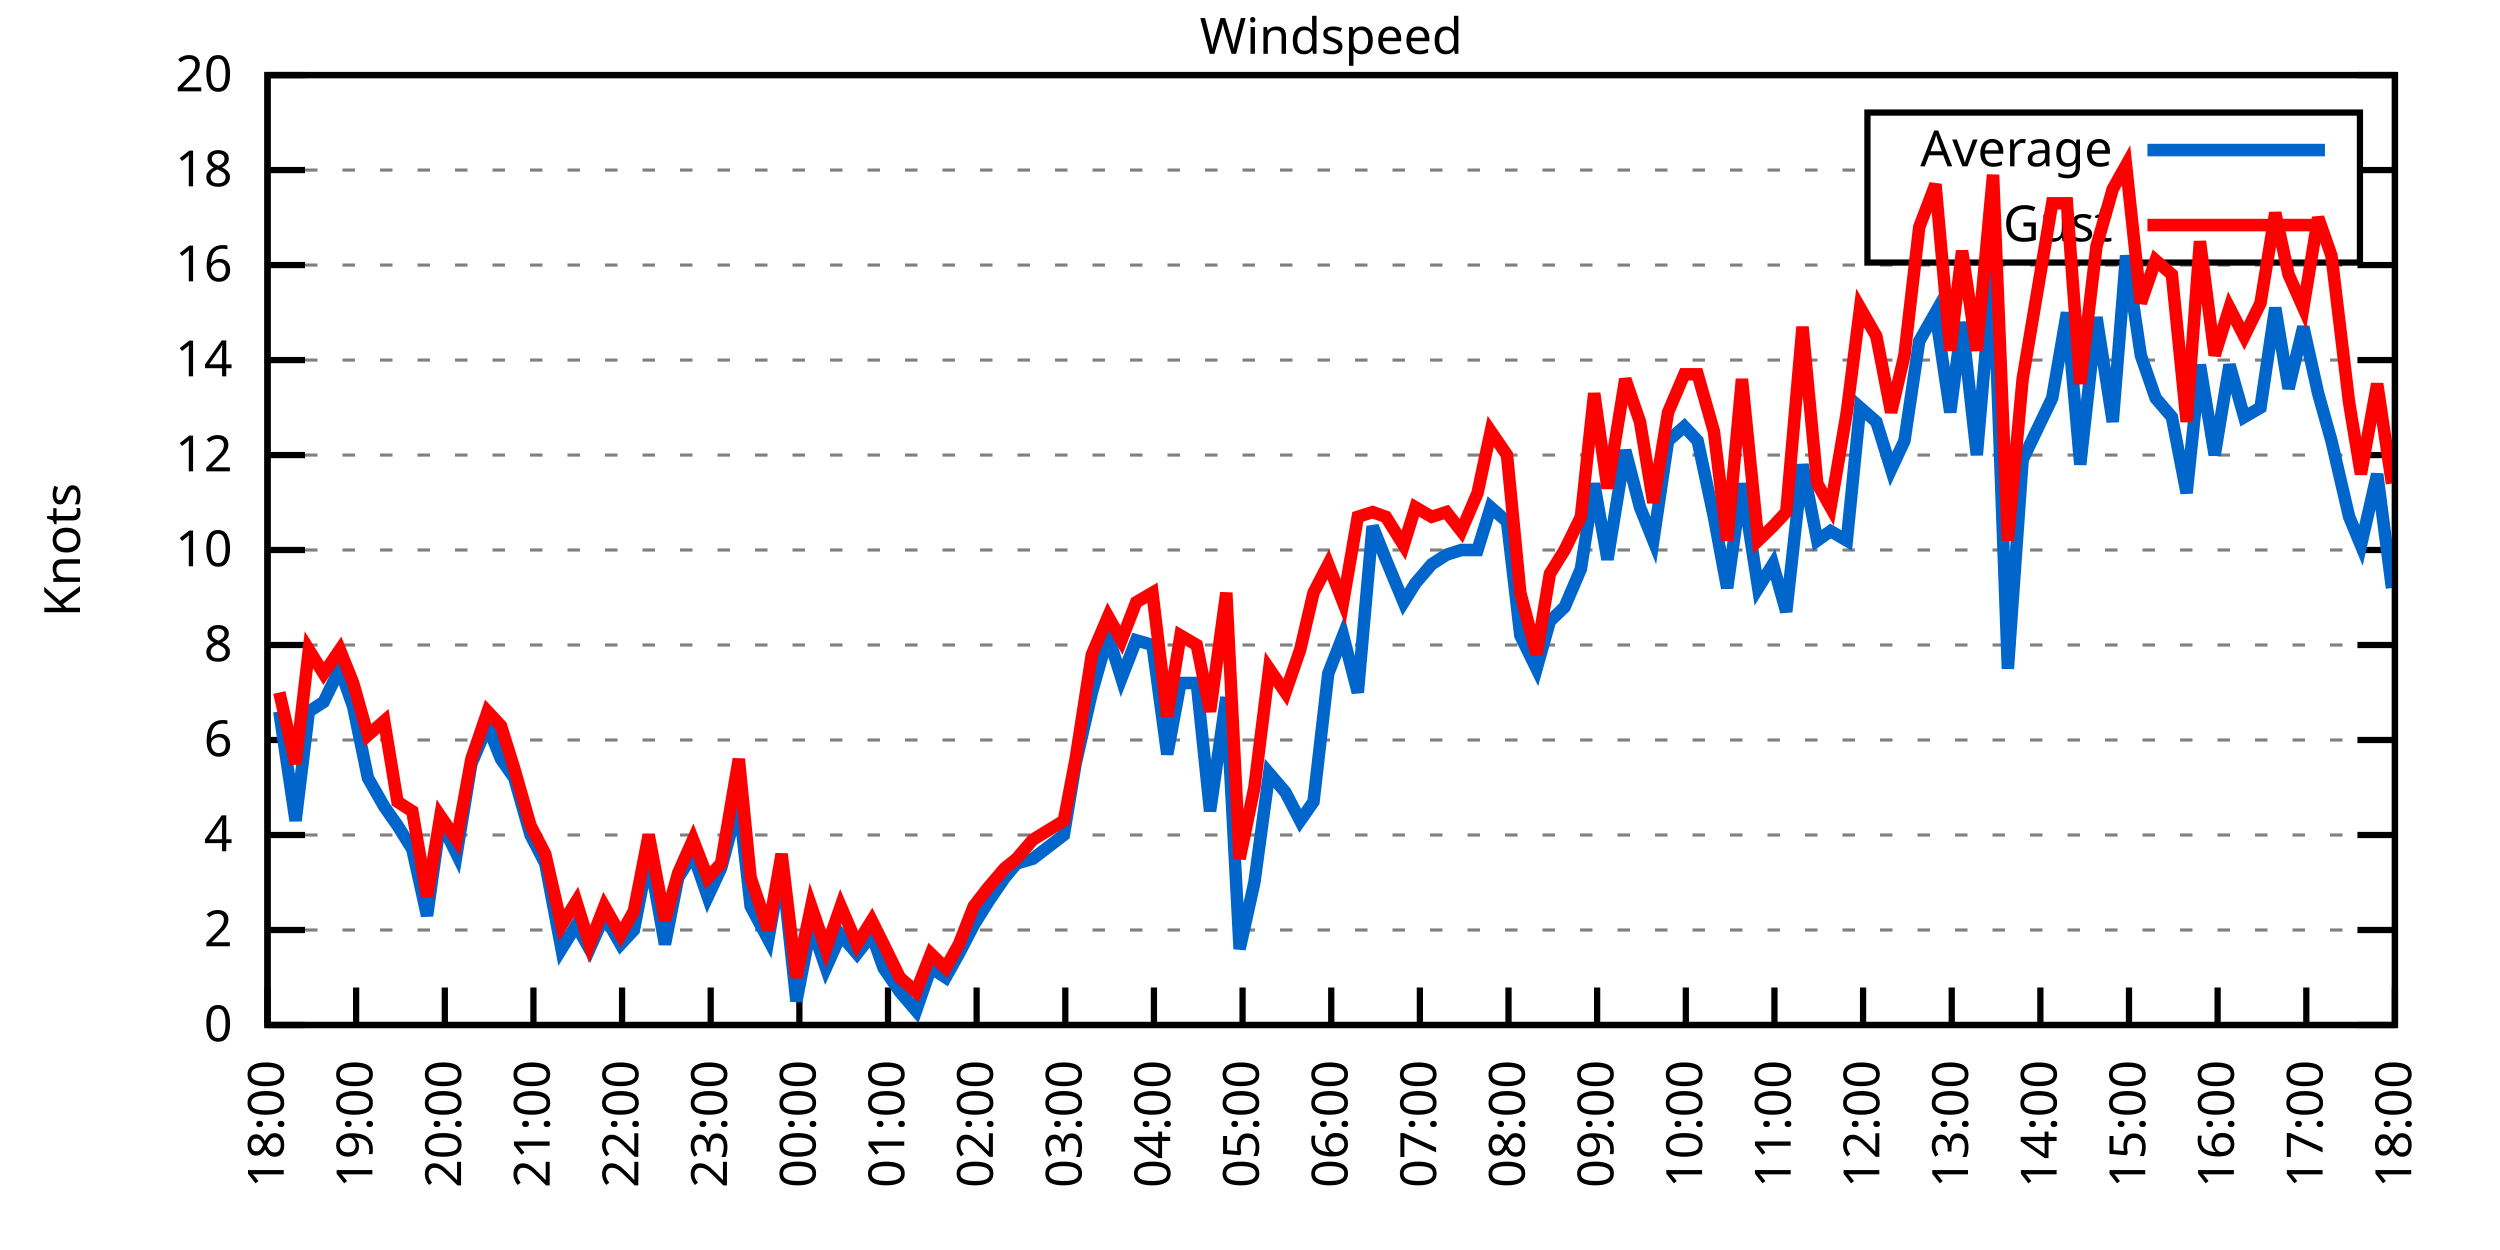
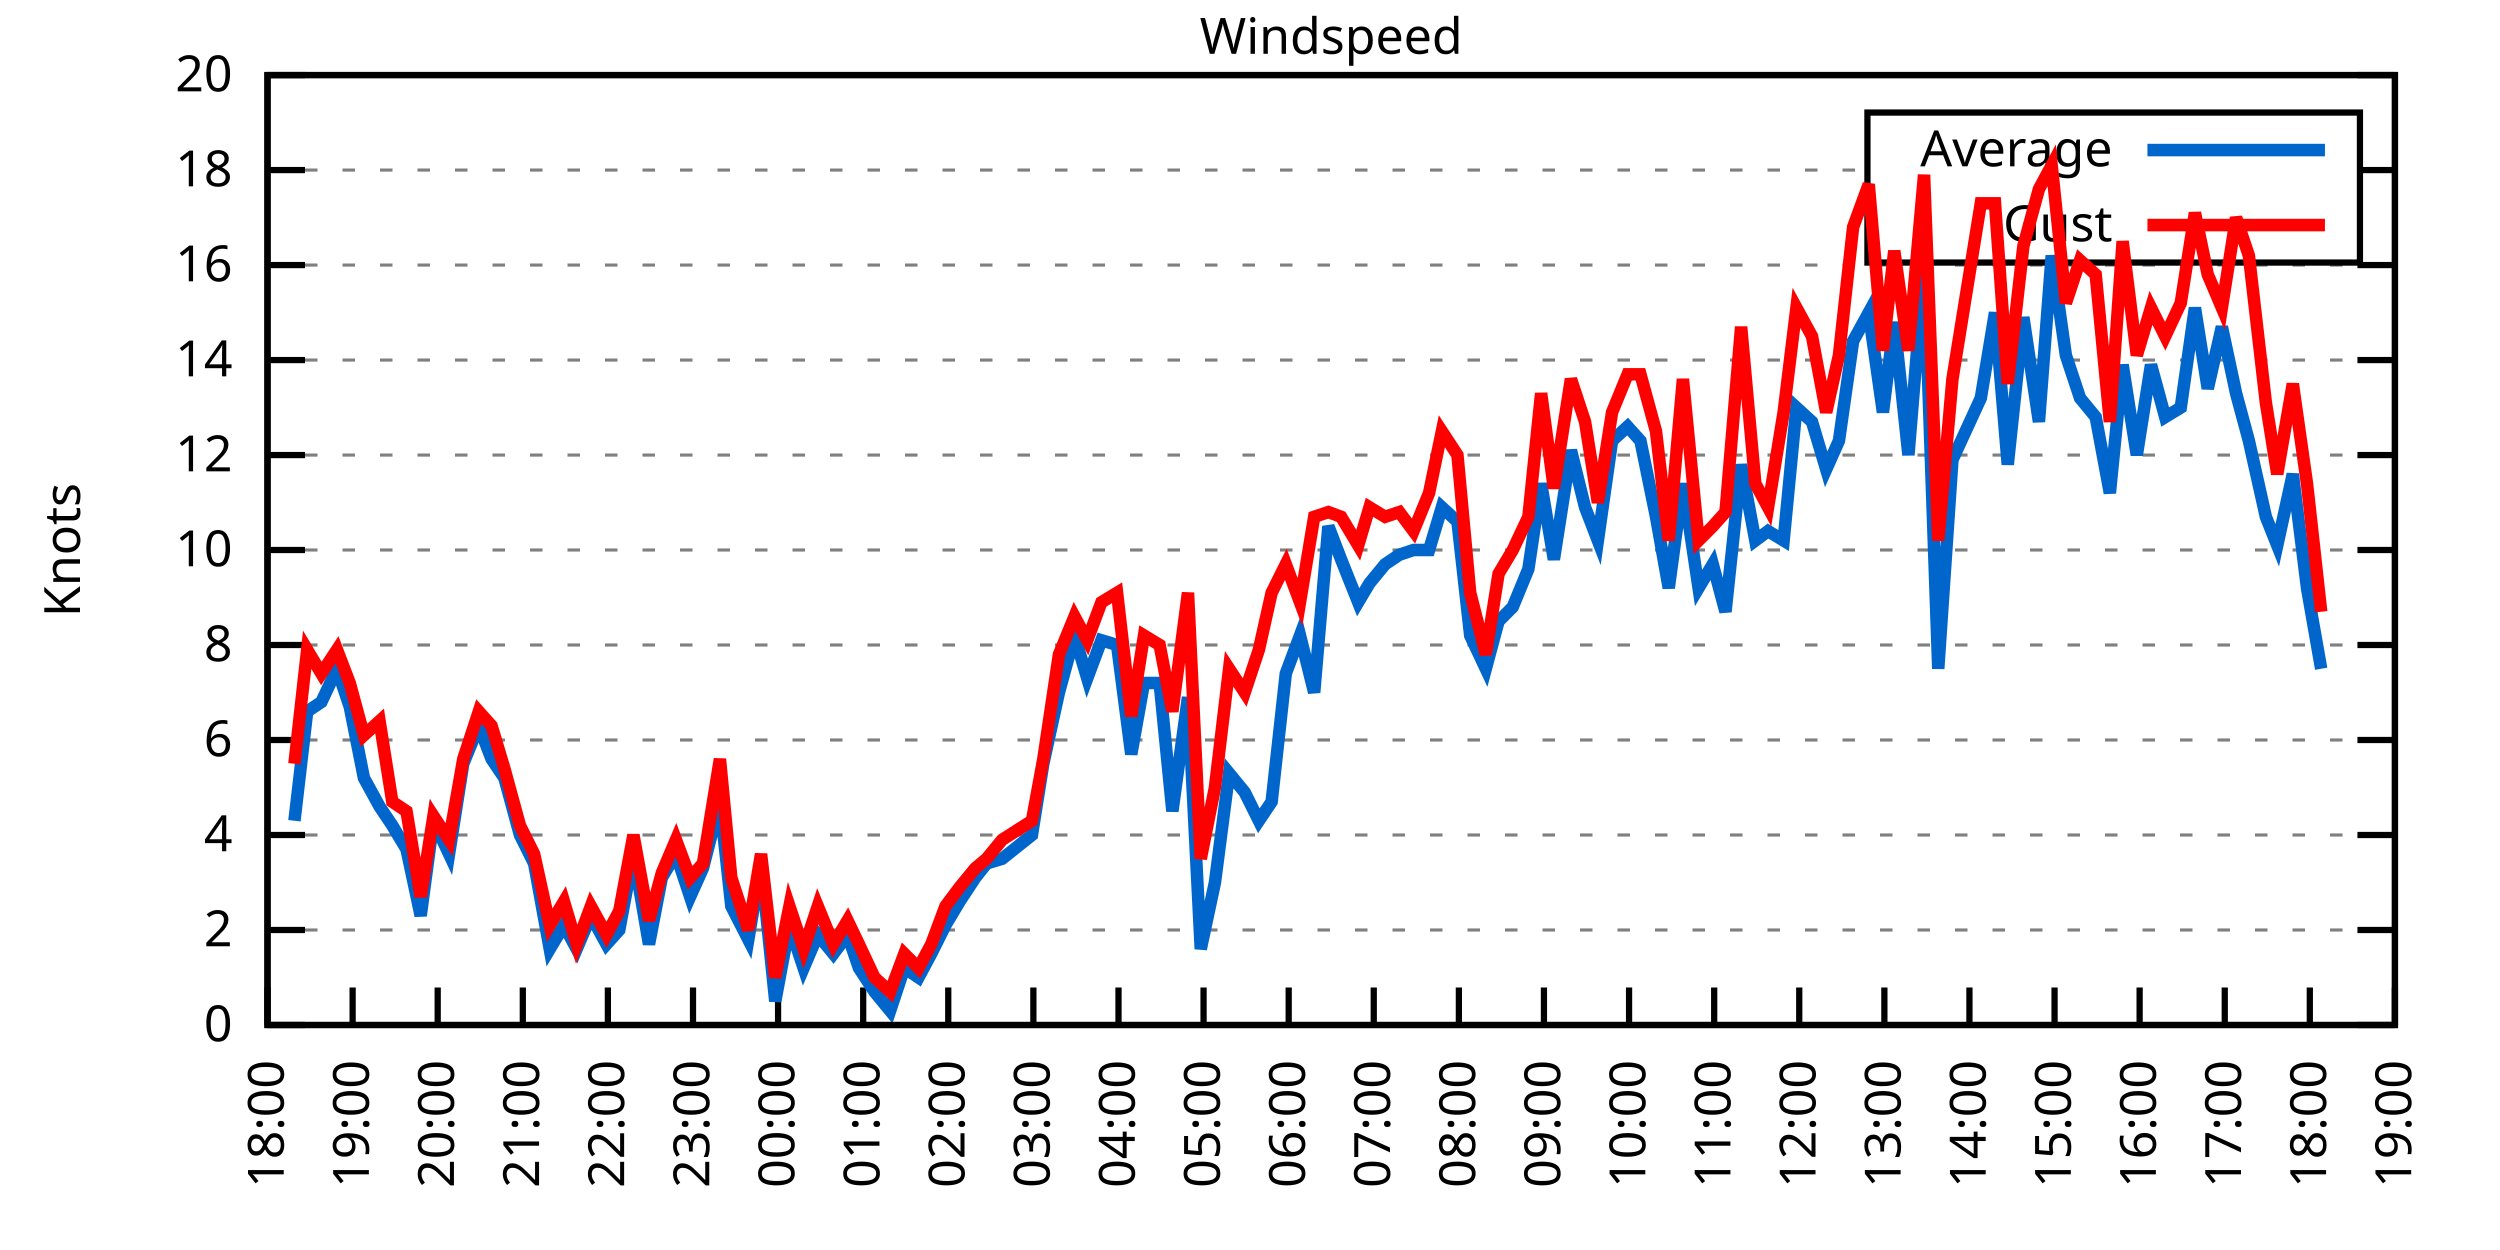
<svg xmlns="http://www.w3.org/2000/svg" xmlns:xlink="http://www.w3.org/1999/xlink" width="400" height="200" viewBox="0 0 400 200">
  <g id="gnuplot_canvas">
    <rect x="0" y="0" width="400" height="200" fill="none" />
    <defs>
      <circle id="gpDot" r="0.5" stroke-width="0.5" stroke="currentColor" />
      <path id="gpPt0" stroke-width="0.333" stroke="currentColor" d="M-1,0 h2 M0,-1 v2" />
      <path id="gpPt1" stroke-width="0.333" stroke="currentColor" d="M-1,-1 L1,1 M1,-1 L-1,1" />
      <path id="gpPt2" stroke-width="0.333" stroke="currentColor" d="M-1,0 L1,0 M0,-1 L0,1 M-1,-1 L1,1 M-1,1 L1,-1" />
      <rect id="gpPt3" stroke-width="0.333" stroke="currentColor" x="-1" y="-1" width="2" height="2" />
      <rect id="gpPt4" stroke-width="0.333" stroke="currentColor" fill="currentColor" x="-1" y="-1" width="2" height="2" />
      <circle id="gpPt5" stroke-width="0.333" stroke="currentColor" cx="0" cy="0" r="1" />
      <use xlink:href="#gpPt5" id="gpPt6" fill="currentColor" stroke="none" />
      <path id="gpPt7" stroke-width="0.333" stroke="currentColor" d="M0,-1.33 L-1.33,0.67 L1.33,0.67 z" />
      <use xlink:href="#gpPt7" id="gpPt8" fill="currentColor" stroke="none" />
      <use xlink:href="#gpPt7" id="gpPt9" stroke="currentColor" transform="rotate(180)" />
      <use xlink:href="#gpPt9" id="gpPt10" fill="currentColor" stroke="none" />
      <use xlink:href="#gpPt3" id="gpPt11" stroke="currentColor" transform="rotate(45)" />
      <use xlink:href="#gpPt11" id="gpPt12" fill="currentColor" stroke="none" />
      <path id="gpPt13" stroke-width="0.333" stroke="currentColor" d="M0,1.330 L1.265,0.411 L0.782,-1.067 L-0.782,-1.076 L-1.265,0.411 z" />
      <use xlink:href="#gpPt13" id="gpPt14" fill="currentColor" stroke="none" />
      <filter id="textbox" filterUnits="objectBoundingBox" x="0" y="0" height="1" width="1">
        <feFlood flood-color="white" flood-opacity="1" result="bgnd" />
        <feComposite in="SourceGraphic" in2="bgnd" operator="atop" />
      </filter>
      <filter id="greybox" filterUnits="objectBoundingBox" x="0" y="0" height="1" width="1">
        <feFlood flood-color="lightgrey" flood-opacity="1" result="grey" />
        <feComposite in="SourceGraphic" in2="grey" operator="atop" />
      </filter>
    </defs>
    <g fill="none" color="white" stroke="currentColor" stroke-width="1.00" stroke-linecap="butt" stroke-linejoin="miter">
</g>
    <g fill="none" color="black" stroke="currentColor" stroke-width="1.00" stroke-linecap="butt" stroke-linejoin="miter">
      <g stroke="none" shape-rendering="crispEdges">
        <polygon fill="rgb(255, 255, 255)" points="42.80,164.00 383.18,164.00 383.18,12.02 42.80,12.02 " />
      </g>
    </g>
    <g fill="none" color="black" stroke="currentColor" stroke-width="1.00" stroke-linecap="butt" stroke-linejoin="miter">
</g>
    <g fill="none" color="black" stroke="black" stroke-width="0.50" stroke-linecap="butt" stroke-linejoin="miter">
</g>
    <g fill="none" color="gray" stroke="currentColor" stroke-width="0.50" stroke-linecap="butt" stroke-linejoin="miter">
      <path stroke="gray" stroke-dasharray="2,4" class="gridline" d="M42.80,164.00 L383.19,164.00  " />
    </g>
    <g fill="none" color="gray" stroke="gray" stroke-width="1.00" stroke-linecap="butt" stroke-linejoin="miter">
</g>
    <g fill="none" color="black" stroke="currentColor" stroke-width="1.00" stroke-linecap="butt" stroke-linejoin="miter">
      <path stroke="black" d="M42.80,164.00 L48.80,164.00 M383.19,164.00 L377.19,164.00  " />
      <g transform="translate(37.20,166.60)" stroke="none" fill="black" font-family="Sans" font-size="8.00" text-anchor="end">
        <text>
          <tspan font-family="Sans"> 0</tspan>
        </text>
      </g>
    </g>
    <g fill="none" color="black" stroke="currentColor" stroke-width="1.00" stroke-linecap="butt" stroke-linejoin="miter">
</g>
    <g fill="none" color="black" stroke="black" stroke-width="0.50" stroke-linecap="butt" stroke-linejoin="miter">
</g>
    <g fill="none" color="gray" stroke="currentColor" stroke-width="0.50" stroke-linecap="butt" stroke-linejoin="miter">
      <path stroke="gray" stroke-dasharray="2,4" class="gridline" d="M42.80,148.80 L383.19,148.80  " />
    </g>
    <g fill="none" color="gray" stroke="gray" stroke-width="1.00" stroke-linecap="butt" stroke-linejoin="miter">
</g>
    <g fill="none" color="black" stroke="currentColor" stroke-width="1.00" stroke-linecap="butt" stroke-linejoin="miter">
      <path stroke="black" d="M42.80,148.80 L48.80,148.80 M383.19,148.80 L377.19,148.80  " />
      <g transform="translate(37.20,151.40)" stroke="none" fill="black" font-family="Sans" font-size="8.00" text-anchor="end">
        <text>
          <tspan font-family="Sans"> 2</tspan>
        </text>
      </g>
    </g>
    <g fill="none" color="black" stroke="currentColor" stroke-width="1.00" stroke-linecap="butt" stroke-linejoin="miter">
</g>
    <g fill="none" color="black" stroke="black" stroke-width="0.50" stroke-linecap="butt" stroke-linejoin="miter">
</g>
    <g fill="none" color="gray" stroke="currentColor" stroke-width="0.50" stroke-linecap="butt" stroke-linejoin="miter">
      <path stroke="gray" stroke-dasharray="2,4" class="gridline" d="M42.80,133.60 L383.19,133.60  " />
    </g>
    <g fill="none" color="gray" stroke="gray" stroke-width="1.00" stroke-linecap="butt" stroke-linejoin="miter">
</g>
    <g fill="none" color="black" stroke="currentColor" stroke-width="1.00" stroke-linecap="butt" stroke-linejoin="miter">
      <path stroke="black" d="M42.80,133.60 L48.80,133.60 M383.19,133.60 L377.19,133.60  " />
      <g transform="translate(37.20,136.20)" stroke="none" fill="black" font-family="Sans" font-size="8.00" text-anchor="end">
        <text>
          <tspan font-family="Sans"> 4</tspan>
        </text>
      </g>
    </g>
    <g fill="none" color="black" stroke="currentColor" stroke-width="1.00" stroke-linecap="butt" stroke-linejoin="miter">
</g>
    <g fill="none" color="black" stroke="black" stroke-width="0.50" stroke-linecap="butt" stroke-linejoin="miter">
</g>
    <g fill="none" color="gray" stroke="currentColor" stroke-width="0.50" stroke-linecap="butt" stroke-linejoin="miter">
      <path stroke="gray" stroke-dasharray="2,4" class="gridline" d="M42.80,118.40 L383.19,118.40  " />
    </g>
    <g fill="none" color="gray" stroke="gray" stroke-width="1.00" stroke-linecap="butt" stroke-linejoin="miter">
</g>
    <g fill="none" color="black" stroke="currentColor" stroke-width="1.00" stroke-linecap="butt" stroke-linejoin="miter">
      <path stroke="black" d="M42.80,118.40 L48.80,118.40 M383.19,118.40 L377.19,118.40  " />
      <g transform="translate(37.20,121.00)" stroke="none" fill="black" font-family="Sans" font-size="8.00" text-anchor="end">
        <text>
          <tspan font-family="Sans"> 6</tspan>
        </text>
      </g>
    </g>
    <g fill="none" color="black" stroke="currentColor" stroke-width="1.00" stroke-linecap="butt" stroke-linejoin="miter">
</g>
    <g fill="none" color="black" stroke="black" stroke-width="0.50" stroke-linecap="butt" stroke-linejoin="miter">
</g>
    <g fill="none" color="gray" stroke="currentColor" stroke-width="0.50" stroke-linecap="butt" stroke-linejoin="miter">
      <path stroke="gray" stroke-dasharray="2,4" class="gridline" d="M42.80,103.20 L383.19,103.20  " />
    </g>
    <g fill="none" color="gray" stroke="gray" stroke-width="1.00" stroke-linecap="butt" stroke-linejoin="miter">
</g>
    <g fill="none" color="black" stroke="currentColor" stroke-width="1.00" stroke-linecap="butt" stroke-linejoin="miter">
      <path stroke="black" d="M42.80,103.20 L48.80,103.20 M383.19,103.20 L377.19,103.20  " />
      <g transform="translate(37.20,105.80)" stroke="none" fill="black" font-family="Sans" font-size="8.00" text-anchor="end">
        <text>
          <tspan font-family="Sans"> 8</tspan>
        </text>
      </g>
    </g>
    <g fill="none" color="black" stroke="currentColor" stroke-width="1.00" stroke-linecap="butt" stroke-linejoin="miter">
</g>
    <g fill="none" color="black" stroke="black" stroke-width="0.50" stroke-linecap="butt" stroke-linejoin="miter">
</g>
    <g fill="none" color="gray" stroke="currentColor" stroke-width="0.50" stroke-linecap="butt" stroke-linejoin="miter">
      <path stroke="gray" stroke-dasharray="2,4" class="gridline" d="M42.80,88.00 L383.19,88.00  " />
    </g>
    <g fill="none" color="gray" stroke="gray" stroke-width="1.00" stroke-linecap="butt" stroke-linejoin="miter">
</g>
    <g fill="none" color="black" stroke="currentColor" stroke-width="1.00" stroke-linecap="butt" stroke-linejoin="miter">
      <path stroke="black" d="M42.80,88.00 L48.80,88.00 M383.19,88.00 L377.19,88.00  " />
      <g transform="translate(37.20,90.60)" stroke="none" fill="black" font-family="Sans" font-size="8.00" text-anchor="end">
        <text>
          <tspan font-family="Sans"> 10</tspan>
        </text>
      </g>
    </g>
    <g fill="none" color="black" stroke="currentColor" stroke-width="1.00" stroke-linecap="butt" stroke-linejoin="miter">
</g>
    <g fill="none" color="black" stroke="black" stroke-width="0.50" stroke-linecap="butt" stroke-linejoin="miter">
</g>
    <g fill="none" color="gray" stroke="currentColor" stroke-width="0.50" stroke-linecap="butt" stroke-linejoin="miter">
      <path stroke="gray" stroke-dasharray="2,4" class="gridline" d="M42.80,72.81 L383.19,72.81  " />
    </g>
    <g fill="none" color="gray" stroke="gray" stroke-width="1.00" stroke-linecap="butt" stroke-linejoin="miter">
</g>
    <g fill="none" color="black" stroke="currentColor" stroke-width="1.00" stroke-linecap="butt" stroke-linejoin="miter">
      <path stroke="black" d="M42.80,72.81 L48.80,72.81 M383.19,72.81 L377.19,72.81  " />
      <g transform="translate(37.20,75.41)" stroke="none" fill="black" font-family="Sans" font-size="8.00" text-anchor="end">
        <text>
          <tspan font-family="Sans"> 12</tspan>
        </text>
      </g>
    </g>
    <g fill="none" color="black" stroke="currentColor" stroke-width="1.00" stroke-linecap="butt" stroke-linejoin="miter">
</g>
    <g fill="none" color="black" stroke="black" stroke-width="0.50" stroke-linecap="butt" stroke-linejoin="miter">
</g>
    <g fill="none" color="gray" stroke="currentColor" stroke-width="0.50" stroke-linecap="butt" stroke-linejoin="miter">
      <path stroke="gray" stroke-dasharray="2,4" class="gridline" d="M42.80,57.61 L383.19,57.61  " />
    </g>
    <g fill="none" color="gray" stroke="gray" stroke-width="1.00" stroke-linecap="butt" stroke-linejoin="miter">
</g>
    <g fill="none" color="black" stroke="currentColor" stroke-width="1.00" stroke-linecap="butt" stroke-linejoin="miter">
      <path stroke="black" d="M42.80,57.61 L48.80,57.61 M383.19,57.61 L377.19,57.61  " />
      <g transform="translate(37.20,60.21)" stroke="none" fill="black" font-family="Sans" font-size="8.00" text-anchor="end">
        <text>
          <tspan font-family="Sans"> 14</tspan>
        </text>
      </g>
    </g>
    <g fill="none" color="black" stroke="currentColor" stroke-width="1.00" stroke-linecap="butt" stroke-linejoin="miter">
</g>
    <g fill="none" color="black" stroke="black" stroke-width="0.50" stroke-linecap="butt" stroke-linejoin="miter">
</g>
    <g fill="none" color="gray" stroke="currentColor" stroke-width="0.50" stroke-linecap="butt" stroke-linejoin="miter">
      <path stroke="gray" stroke-dasharray="2,4" class="gridline" d="M42.80,42.41 L383.19,42.41  " />
    </g>
    <g fill="none" color="gray" stroke="gray" stroke-width="1.00" stroke-linecap="butt" stroke-linejoin="miter">
</g>
    <g fill="none" color="black" stroke="currentColor" stroke-width="1.00" stroke-linecap="butt" stroke-linejoin="miter">
      <path stroke="black" d="M42.80,42.41 L48.80,42.41 M383.19,42.41 L377.19,42.41  " />
      <g transform="translate(37.20,45.01)" stroke="none" fill="black" font-family="Sans" font-size="8.00" text-anchor="end">
        <text>
          <tspan font-family="Sans"> 16</tspan>
        </text>
      </g>
    </g>
    <g fill="none" color="black" stroke="currentColor" stroke-width="1.00" stroke-linecap="butt" stroke-linejoin="miter">
</g>
    <g fill="none" color="black" stroke="black" stroke-width="0.50" stroke-linecap="butt" stroke-linejoin="miter">
</g>
    <g fill="none" color="gray" stroke="currentColor" stroke-width="0.50" stroke-linecap="butt" stroke-linejoin="miter">
      <path stroke="gray" stroke-dasharray="2,4" class="gridline" d="M42.80,27.21 L298.79,27.21 M377.59,27.21 L383.19,27.21  " />
    </g>
    <g fill="none" color="gray" stroke="gray" stroke-width="1.00" stroke-linecap="butt" stroke-linejoin="miter">
</g>
    <g fill="none" color="black" stroke="currentColor" stroke-width="1.00" stroke-linecap="butt" stroke-linejoin="miter">
      <path stroke="black" d="M42.80,27.21 L48.80,27.21 M383.19,27.21 L377.19,27.21  " />
      <g transform="translate(37.20,29.81)" stroke="none" fill="black" font-family="Sans" font-size="8.00" text-anchor="end">
        <text>
          <tspan font-family="Sans"> 18</tspan>
        </text>
      </g>
    </g>
    <g fill="none" color="black" stroke="currentColor" stroke-width="1.00" stroke-linecap="butt" stroke-linejoin="miter">
</g>
    <g fill="none" color="black" stroke="black" stroke-width="0.50" stroke-linecap="butt" stroke-linejoin="miter">
</g>
    <g fill="none" color="gray" stroke="currentColor" stroke-width="0.50" stroke-linecap="butt" stroke-linejoin="miter">
      <path stroke="gray" stroke-dasharray="2,4" class="gridline" d="M42.80,12.01 L383.19,12.01  " />
    </g>
    <g fill="none" color="gray" stroke="gray" stroke-width="1.00" stroke-linecap="butt" stroke-linejoin="miter">
</g>
    <g fill="none" color="black" stroke="currentColor" stroke-width="1.00" stroke-linecap="butt" stroke-linejoin="miter">
      <path stroke="black" d="M42.80,12.01 L48.80,12.01 M383.19,12.01 L377.19,12.01  " />
      <g transform="translate(37.20,14.61)" stroke="none" fill="black" font-family="Sans" font-size="8.00" text-anchor="end">
        <text>
          <tspan font-family="Sans"> 20</tspan>
        </text>
      </g>
    </g>
    <g fill="none" color="black" stroke="currentColor" stroke-width="1.00" stroke-linecap="butt" stroke-linejoin="miter">
      <path stroke="black" d="M42.80,164.00 L42.80,158.00  " />
      <g transform="translate(45.40,169.60) rotate(270.00)" stroke="none" fill="black" font-family="Sans" font-size="8.00" text-anchor="end">
        <text>
          <tspan font-family="Sans">18:00</tspan>
        </text>
      </g>
    </g>
    <g fill="none" color="black" stroke="currentColor" stroke-width="1.00" stroke-linecap="butt" stroke-linejoin="miter">
-       <path stroke="black" d="M56.98,164.00 L56.98,158.00  " />
-       <g transform="translate(59.58,169.60) rotate(270.00)" stroke="none" fill="black" font-family="Sans" font-size="8.00" text-anchor="end">
+       <path stroke="black" d="M56.42,164.00 L56.42,158.00  " />
+       <g transform="translate(59.02,169.60) rotate(270.00)" stroke="none" fill="black" font-family="Sans" font-size="8.00" text-anchor="end">
        <text>
          <tspan font-family="Sans">19:00</tspan>
        </text>
      </g>
    </g>
    <g fill="none" color="black" stroke="currentColor" stroke-width="1.00" stroke-linecap="butt" stroke-linejoin="miter">
-       <path stroke="black" d="M71.17,164.00 L71.17,158.00  " />
-       <g transform="translate(73.77,169.60) rotate(270.00)" stroke="none" fill="black" font-family="Sans" font-size="8.00" text-anchor="end">
+       <path stroke="black" d="M70.03,164.00 L70.03,158.00  " />
+       <g transform="translate(72.63,169.60) rotate(270.00)" stroke="none" fill="black" font-family="Sans" font-size="8.00" text-anchor="end">
        <text>
          <tspan font-family="Sans">20:00</tspan>
        </text>
      </g>
    </g>
    <g fill="none" color="black" stroke="currentColor" stroke-width="1.00" stroke-linecap="butt" stroke-linejoin="miter">
-       <path stroke="black" d="M85.35,164.00 L85.35,158.00  " />
-       <g transform="translate(87.95,169.60) rotate(270.00)" stroke="none" fill="black" font-family="Sans" font-size="8.00" text-anchor="end">
+       <path stroke="black" d="M83.65,164.00 L83.65,158.00  " />
+       <g transform="translate(86.25,169.60) rotate(270.00)" stroke="none" fill="black" font-family="Sans" font-size="8.00" text-anchor="end">
        <text>
          <tspan font-family="Sans">21:00</tspan>
        </text>
      </g>
    </g>
    <g fill="none" color="black" stroke="currentColor" stroke-width="1.00" stroke-linecap="butt" stroke-linejoin="miter">
-       <path stroke="black" d="M99.53,164.00 L99.53,158.00  " />
-       <g transform="translate(102.13,169.60) rotate(270.00)" stroke="none" fill="black" font-family="Sans" font-size="8.00" text-anchor="end">
+       <path stroke="black" d="M97.26,164.00 L97.26,158.00  " />
+       <g transform="translate(99.86,169.60) rotate(270.00)" stroke="none" fill="black" font-family="Sans" font-size="8.00" text-anchor="end">
        <text>
          <tspan font-family="Sans">22:00</tspan>
        </text>
      </g>
    </g>
    <g fill="none" color="black" stroke="currentColor" stroke-width="1.00" stroke-linecap="butt" stroke-linejoin="miter">
-       <path stroke="black" d="M113.71,164.00 L113.71,158.00  " />
-       <g transform="translate(116.31,169.60) rotate(270.00)" stroke="none" fill="black" font-family="Sans" font-size="8.00" text-anchor="end">
+       <path stroke="black" d="M110.88,164.00 L110.88,158.00  " />
+       <g transform="translate(113.48,169.60) rotate(270.00)" stroke="none" fill="black" font-family="Sans" font-size="8.00" text-anchor="end">
        <text>
          <tspan font-family="Sans">23:00</tspan>
        </text>
      </g>
    </g>
    <g fill="none" color="black" stroke="currentColor" stroke-width="1.00" stroke-linecap="butt" stroke-linejoin="miter">
-       <path stroke="black" d="M127.90,164.00 L127.90,158.00  " />
-       <g transform="translate(130.50,169.60) rotate(270.00)" stroke="none" fill="black" font-family="Sans" font-size="8.00" text-anchor="end">
+       <path stroke="black" d="M124.49,164.00 L124.49,158.00  " />
+       <g transform="translate(127.09,169.60) rotate(270.00)" stroke="none" fill="black" font-family="Sans" font-size="8.00" text-anchor="end">
        <text>
          <tspan font-family="Sans">00:00</tspan>
        </text>
      </g>
    </g>
    <g fill="none" color="black" stroke="currentColor" stroke-width="1.00" stroke-linecap="butt" stroke-linejoin="miter">
-       <path stroke="black" d="M142.08,164.00 L142.08,158.00  " />
-       <g transform="translate(144.68,169.60) rotate(270.00)" stroke="none" fill="black" font-family="Sans" font-size="8.00" text-anchor="end">
+       <path stroke="black" d="M138.11,164.00 L138.11,158.00  " />
+       <g transform="translate(140.71,169.60) rotate(270.00)" stroke="none" fill="black" font-family="Sans" font-size="8.00" text-anchor="end">
        <text>
          <tspan font-family="Sans">01:00</tspan>
        </text>
      </g>
    </g>
    <g fill="none" color="black" stroke="currentColor" stroke-width="1.00" stroke-linecap="butt" stroke-linejoin="miter">
-       <path stroke="black" d="M156.26,164.00 L156.26,158.00  " />
-       <g transform="translate(158.86,169.60) rotate(270.00)" stroke="none" fill="black" font-family="Sans" font-size="8.00" text-anchor="end">
+       <path stroke="black" d="M151.72,164.00 L151.72,158.00  " />
+       <g transform="translate(154.32,169.60) rotate(270.00)" stroke="none" fill="black" font-family="Sans" font-size="8.00" text-anchor="end">
        <text>
          <tspan font-family="Sans">02:00</tspan>
        </text>
      </g>
    </g>
    <g fill="none" color="black" stroke="currentColor" stroke-width="1.00" stroke-linecap="butt" stroke-linejoin="miter">
-       <path stroke="black" d="M170.45,164.00 L170.45,158.00  " />
-       <g transform="translate(173.05,169.60) rotate(270.00)" stroke="none" fill="black" font-family="Sans" font-size="8.00" text-anchor="end">
+       <path stroke="black" d="M165.34,164.00 L165.34,158.00  " />
+       <g transform="translate(167.94,169.60) rotate(270.00)" stroke="none" fill="black" font-family="Sans" font-size="8.00" text-anchor="end">
        <text>
          <tspan font-family="Sans">03:00</tspan>
        </text>
      </g>
    </g>
    <g fill="none" color="black" stroke="currentColor" stroke-width="1.00" stroke-linecap="butt" stroke-linejoin="miter">
-       <path stroke="black" d="M184.63,164.00 L184.63,158.00  " />
-       <g transform="translate(187.23,169.60) rotate(270.00)" stroke="none" fill="black" font-family="Sans" font-size="8.00" text-anchor="end">
+       <path stroke="black" d="M178.96,164.00 L178.96,158.00  " />
+       <g transform="translate(181.56,169.60) rotate(270.00)" stroke="none" fill="black" font-family="Sans" font-size="8.00" text-anchor="end">
        <text>
          <tspan font-family="Sans">04:00</tspan>
        </text>
      </g>
    </g>
    <g fill="none" color="black" stroke="currentColor" stroke-width="1.00" stroke-linecap="butt" stroke-linejoin="miter">
-       <path stroke="black" d="M198.81,164.00 L198.81,158.00  " />
-       <g transform="translate(201.41,169.60) rotate(270.00)" stroke="none" fill="black" font-family="Sans" font-size="8.00" text-anchor="end">
+       <path stroke="black" d="M192.57,164.00 L192.57,158.00  " />
+       <g transform="translate(195.17,169.60) rotate(270.00)" stroke="none" fill="black" font-family="Sans" font-size="8.00" text-anchor="end">
        <text>
          <tspan font-family="Sans">05:00</tspan>
        </text>
      </g>
    </g>
    <g fill="none" color="black" stroke="currentColor" stroke-width="1.00" stroke-linecap="butt" stroke-linejoin="miter">
-       <path stroke="black" d="M213.00,164.00 L213.00,158.00  " />
-       <g transform="translate(215.60,169.60) rotate(270.00)" stroke="none" fill="black" font-family="Sans" font-size="8.00" text-anchor="end">
+       <path stroke="black" d="M206.19,164.00 L206.19,158.00  " />
+       <g transform="translate(208.79,169.60) rotate(270.00)" stroke="none" fill="black" font-family="Sans" font-size="8.00" text-anchor="end">
        <text>
          <tspan font-family="Sans">06:00</tspan>
        </text>
      </g>
    </g>
    <g fill="none" color="black" stroke="currentColor" stroke-width="1.00" stroke-linecap="butt" stroke-linejoin="miter">
-       <path stroke="black" d="M227.18,164.00 L227.18,158.00  " />
-       <g transform="translate(229.78,169.60) rotate(270.00)" stroke="none" fill="black" font-family="Sans" font-size="8.00" text-anchor="end">
+       <path stroke="black" d="M219.80,164.00 L219.80,158.00  " />
+       <g transform="translate(222.40,169.60) rotate(270.00)" stroke="none" fill="black" font-family="Sans" font-size="8.00" text-anchor="end">
        <text>
          <tspan font-family="Sans">07:00</tspan>
        </text>
      </g>
    </g>
    <g fill="none" color="black" stroke="currentColor" stroke-width="1.00" stroke-linecap="butt" stroke-linejoin="miter">
-       <path stroke="black" d="M241.36,164.00 L241.36,158.00  " />
-       <g transform="translate(243.96,169.60) rotate(270.00)" stroke="none" fill="black" font-family="Sans" font-size="8.00" text-anchor="end">
+       <path stroke="black" d="M233.42,164.00 L233.42,158.00  " />
+       <g transform="translate(236.02,169.60) rotate(270.00)" stroke="none" fill="black" font-family="Sans" font-size="8.00" text-anchor="end">
        <text>
          <tspan font-family="Sans">08:00</tspan>
        </text>
      </g>
    </g>
    <g fill="none" color="black" stroke="currentColor" stroke-width="1.00" stroke-linecap="butt" stroke-linejoin="miter">
-       <path stroke="black" d="M255.54,164.00 L255.54,158.00  " />
-       <g transform="translate(258.14,169.60) rotate(270.00)" stroke="none" fill="black" font-family="Sans" font-size="8.00" text-anchor="end">
+       <path stroke="black" d="M247.03,164.00 L247.03,158.00  " />
+       <g transform="translate(249.63,169.60) rotate(270.00)" stroke="none" fill="black" font-family="Sans" font-size="8.00" text-anchor="end">
        <text>
          <tspan font-family="Sans">09:00</tspan>
        </text>
      </g>
    </g>
    <g fill="none" color="black" stroke="currentColor" stroke-width="1.00" stroke-linecap="butt" stroke-linejoin="miter">
-       <path stroke="black" d="M269.73,164.00 L269.73,158.00  " />
-       <g transform="translate(272.33,169.60) rotate(270.00)" stroke="none" fill="black" font-family="Sans" font-size="8.00" text-anchor="end">
+       <path stroke="black" d="M260.65,164.00 L260.65,158.00  " />
+       <g transform="translate(263.25,169.60) rotate(270.00)" stroke="none" fill="black" font-family="Sans" font-size="8.00" text-anchor="end">
        <text>
          <tspan font-family="Sans">10:00</tspan>
        </text>
      </g>
    </g>
    <g fill="none" color="black" stroke="currentColor" stroke-width="1.00" stroke-linecap="butt" stroke-linejoin="miter">
-       <path stroke="black" d="M283.91,164.00 L283.91,158.00  " />
-       <g transform="translate(286.51,169.60) rotate(270.00)" stroke="none" fill="black" font-family="Sans" font-size="8.00" text-anchor="end">
+       <path stroke="black" d="M274.27,164.00 L274.27,158.00  " />
+       <g transform="translate(276.87,169.60) rotate(270.00)" stroke="none" fill="black" font-family="Sans" font-size="8.00" text-anchor="end">
        <text>
          <tspan font-family="Sans">11:00</tspan>
        </text>
      </g>
    </g>
    <g fill="none" color="black" stroke="currentColor" stroke-width="1.00" stroke-linecap="butt" stroke-linejoin="miter">
-       <path stroke="black" d="M298.09,164.00 L298.09,158.00  " />
-       <g transform="translate(300.69,169.60) rotate(270.00)" stroke="none" fill="black" font-family="Sans" font-size="8.00" text-anchor="end">
+       <path stroke="black" d="M287.88,164.00 L287.88,158.00  " />
+       <g transform="translate(290.48,169.60) rotate(270.00)" stroke="none" fill="black" font-family="Sans" font-size="8.00" text-anchor="end">
        <text>
          <tspan font-family="Sans">12:00</tspan>
        </text>
      </g>
    </g>
    <g fill="none" color="black" stroke="currentColor" stroke-width="1.00" stroke-linecap="butt" stroke-linejoin="miter">
-       <path stroke="black" d="M312.28,164.00 L312.28,158.00  " />
-       <g transform="translate(314.88,169.60) rotate(270.00)" stroke="none" fill="black" font-family="Sans" font-size="8.00" text-anchor="end">
+       <path stroke="black" d="M301.50,164.00 L301.50,158.00  " />
+       <g transform="translate(304.10,169.60) rotate(270.00)" stroke="none" fill="black" font-family="Sans" font-size="8.00" text-anchor="end">
        <text>
          <tspan font-family="Sans">13:00</tspan>
        </text>
      </g>
    </g>
    <g fill="none" color="black" stroke="currentColor" stroke-width="1.00" stroke-linecap="butt" stroke-linejoin="miter">
-       <path stroke="black" d="M326.46,164.00 L326.46,158.00  " />
-       <g transform="translate(329.06,169.60) rotate(270.00)" stroke="none" fill="black" font-family="Sans" font-size="8.00" text-anchor="end">
+       <path stroke="black" d="M315.11,164.00 L315.11,158.00  " />
+       <g transform="translate(317.71,169.60) rotate(270.00)" stroke="none" fill="black" font-family="Sans" font-size="8.00" text-anchor="end">
        <text>
          <tspan font-family="Sans">14:00</tspan>
        </text>
      </g>
    </g>
    <g fill="none" color="black" stroke="currentColor" stroke-width="1.00" stroke-linecap="butt" stroke-linejoin="miter">
-       <path stroke="black" d="M340.64,164.00 L340.64,158.00  " />
-       <g transform="translate(343.24,169.60) rotate(270.00)" stroke="none" fill="black" font-family="Sans" font-size="8.00" text-anchor="end">
+       <path stroke="black" d="M328.73,164.00 L328.73,158.00  " />
+       <g transform="translate(331.33,169.60) rotate(270.00)" stroke="none" fill="black" font-family="Sans" font-size="8.00" text-anchor="end">
        <text>
          <tspan font-family="Sans">15:00</tspan>
        </text>
      </g>
    </g>
    <g fill="none" color="black" stroke="currentColor" stroke-width="1.00" stroke-linecap="butt" stroke-linejoin="miter">
-       <path stroke="black" d="M354.82,164.00 L354.82,158.00  " />
-       <g transform="translate(357.42,169.60) rotate(270.00)" stroke="none" fill="black" font-family="Sans" font-size="8.00" text-anchor="end">
+       <path stroke="black" d="M342.34,164.00 L342.34,158.00  " />
+       <g transform="translate(344.94,169.60) rotate(270.00)" stroke="none" fill="black" font-family="Sans" font-size="8.00" text-anchor="end">
        <text>
          <tspan font-family="Sans">16:00</tspan>
        </text>
      </g>
    </g>
    <g fill="none" color="black" stroke="currentColor" stroke-width="1.00" stroke-linecap="butt" stroke-linejoin="miter">
-       <path stroke="black" d="M369.01,164.00 L369.01,158.00  " />
-       <g transform="translate(371.61,169.60) rotate(270.00)" stroke="none" fill="black" font-family="Sans" font-size="8.00" text-anchor="end">
+       <path stroke="black" d="M355.96,164.00 L355.96,158.00  " />
+       <g transform="translate(358.56,169.60) rotate(270.00)" stroke="none" fill="black" font-family="Sans" font-size="8.00" text-anchor="end">
        <text>
          <tspan font-family="Sans">17:00</tspan>
+         </text>
+       </g>
+     </g>
+     <g fill="none" color="black" stroke="currentColor" stroke-width="1.00" stroke-linecap="butt" stroke-linejoin="miter">
+       <path stroke="black" d="M369.57,164.00 L369.57,158.00  " />
+       <g transform="translate(372.17,169.60) rotate(270.00)" stroke="none" fill="black" font-family="Sans" font-size="8.00" text-anchor="end">
+         <text>
+           <tspan font-family="Sans">18:00</tspan>
        </text>
      </g>
    </g>
    <g fill="none" color="black" stroke="currentColor" stroke-width="1.00" stroke-linecap="butt" stroke-linejoin="miter">
      <path stroke="black" d="M383.19,164.00 L383.19,158.00  " />
      <g transform="translate(385.79,169.60) rotate(270.00)" stroke="none" fill="black" font-family="Sans" font-size="8.00" text-anchor="end">
        <text>
-           <tspan font-family="Sans">18:00</tspan>
+           <tspan font-family="Sans">19:00</tspan>
        </text>
      </g>
    </g>
    <g fill="none" color="black" stroke="currentColor" stroke-width="1.00" stroke-linecap="butt" stroke-linejoin="miter">
</g>
    <g fill="none" color="black" stroke="currentColor" stroke-width="1.00" stroke-linecap="butt" stroke-linejoin="miter">
      <path stroke="black" d="M42.80,12.01 L42.80,164.00 L383.19,164.00 L383.19,12.01 L42.80,12.01 Z  " />
    </g>
    <g fill="none" color="black" stroke="currentColor" stroke-width="1.00" stroke-linecap="butt" stroke-linejoin="miter">
</g>
    <g fill="none" color="black" stroke="currentColor" stroke-width="1.00" stroke-linecap="butt" stroke-linejoin="miter">
      <path stroke="black" d="M298.79,42.01 L298.79,18.01 L377.59,18.01 L377.59,42.01 L298.79,42.01 Z  " />
    </g>
    <g id="Windspeed_plot_1">
      <g fill="none" color="white" stroke="black" stroke-width="2.00" stroke-linecap="butt" stroke-linejoin="miter">
</g>
      <g fill="none" color="black" stroke="currentColor" stroke-width="2.00" stroke-linecap="butt" stroke-linejoin="miter">
        <g transform="translate(337.99,26.61)" stroke="none" fill="black" font-family="Sans" font-size="8.00" text-anchor="end">
          <text>
            <tspan font-family="Sans">Average</tspan>
          </text>
        </g>
      </g>
      <g fill="none" color="black" stroke="currentColor" stroke-width="2.00" stroke-linecap="butt" stroke-linejoin="miter">
-         <path stroke="rgb(  0, 102, 204)" d="M343.59,24.01 L371.99,24.01 M44.69,113.84 L47.29,131.32 L49.42,113.84 L51.78,112.32 L54.38,107.00 L56.51,113.08   L58.87,124.48 L61.47,129.04 L63.60,132.08 L65.97,135.88 L68.33,146.52 L70.46,131.32 L73.06,136.64 L75.42,122.20   L78.02,116.12 L80.15,121.44 L82.28,124.48 L84.88,133.60 L87.24,138.16 L89.84,151.84 L92.20,148.04 L94.33,151.84   L96.70,146.52 L99.30,151.08 L101.42,148.80 L103.79,136.64 L106.39,151.08 L108.51,140.44 L110.88,136.64 L113.24,143.48   L115.37,138.92 L118.21,128.28 L120.10,145.00 L122.93,150.32 L125.06,138.16 L127.42,160.20 L129.79,148.04 L132.15,154.88   L134.52,149.56 L137.12,152.60 L139.48,149.56 L141.37,154.88 L143.97,158.68 L146.57,161.72 L148.94,154.88 L151.30,156.40   L153.43,152.60 L155.79,148.04 L158.15,144.24 L160.75,140.44 L162.65,138.16 L165.25,137.40 L170.21,133.60 L172.10,122.20   L174.70,110.80 L177.30,101.68 L179.43,108.52 L181.79,102.44 L184.39,103.20 L186.76,120.68 L188.88,109.28 L191.48,109.28   L193.61,129.80 L196.21,111.56 L198.34,151.84 L200.70,141.20 L203.07,123.72 L205.67,126.76 L208.03,131.32 L210.16,128.28   L212.52,107.76 L214.89,101.68 L217.25,110.80 L219.61,84.21 L221.74,89.52 L224.58,96.36 L226.47,93.32 L229.07,90.28   L231.43,88.76 L233.80,88.00 L236.40,88.00 L238.52,81.17 L241.12,83.45 L243.25,101.68 L245.85,107.00 L247.98,99.40   L250.34,97.12 L252.94,91.04 L255.07,77.37 L257.20,89.52 L260.04,72.05 L262.40,81.17 L264.53,86.49 L266.89,70.53   L269.49,68.25 L271.62,70.53 L274.22,82.69 L276.35,94.08 L278.71,77.37 L281.31,94.08 L283.67,90.28 L285.80,97.88   L288.40,74.33 L290.76,86.49 L292.89,84.97 L295.49,86.49 L297.62,65.21 L300.22,67.49 L302.58,75.09 L304.71,70.53   L307.08,54.57 L309.68,50.01 L312.04,65.97 L313.93,51.53 L316.29,72.81 L318.89,42.41 L321.26,107.00 L323.62,73.57   L328.35,63.69 L330.71,50.01 L332.84,74.33 L335.44,50.77 L338.04,67.49 L340.17,40.89 L342.53,56.85 L344.90,63.69   L347.50,66.73 L349.86,78.89 L351.99,58.37 L354.35,72.81 L356.72,58.37 L359.08,66.73 L361.68,65.21 L364.04,49.25   L366.17,62.17 L368.53,52.29 L370.90,62.93 L373.03,70.53 L375.86,82.69 L377.75,87.25 L380.35,75.85 L382.72,94.08    " />
+         <path stroke="rgb(  0, 102, 204)" d="M343.59,24.01 L371.99,24.01 M47.11,131.32 L49.15,113.84 L51.42,112.32 L53.92,107.00 L55.96,113.08 L58.23,124.48   L60.73,129.04 L62.77,132.08 L65.04,135.88 L67.31,146.52 L69.35,131.32 L71.85,136.64 L74.12,122.20 L76.61,116.12   L78.65,121.44 L80.70,124.48 L83.19,133.60 L85.46,138.16 L87.96,151.84 L90.23,148.04 L92.27,151.84 L94.54,146.52   L97.04,151.08 L99.08,148.80 L101.35,136.64 L103.84,151.08 L105.89,140.44 L108.15,136.64 L110.42,143.48 L112.47,138.92   L115.19,128.28 L117.01,145.00 L119.73,150.32 L121.77,138.16 L124.04,160.20 L126.31,148.04 L128.58,154.88 L130.85,149.56   L133.34,152.60 L135.61,149.56 L137.43,154.88 L139.92,158.68 L142.42,161.72 L144.69,154.88 L146.96,156.40 L149.00,152.60   L151.27,148.04 L153.54,144.24 L156.04,140.44 L157.85,138.16 L160.35,137.40 L165.11,133.60 L166.93,122.20 L169.43,110.80   L171.92,101.68 L173.96,108.52 L176.23,102.44 L178.73,103.20 L181.00,120.68 L183.04,109.28 L185.54,109.28 L187.58,129.80   L190.08,111.56 L192.12,151.84 L194.39,141.20 L196.66,123.72 L199.15,126.76 L201.42,131.32 L203.46,128.28 L205.73,107.76   L208.00,101.68 L210.27,110.80 L212.54,84.21 L214.58,89.52 L217.31,96.36 L219.12,93.32 L221.62,90.28 L223.89,88.76   L226.16,88.00 L228.65,88.00 L230.70,81.17 L233.19,83.45 L235.23,101.68 L237.73,107.00 L239.77,99.40 L242.04,97.12   L244.54,91.04 L246.58,77.37 L248.62,89.52 L251.35,72.05 L253.61,81.17 L255.66,86.49 L257.93,70.53 L260.42,68.25   L262.47,70.53 L264.96,82.69 L267.00,94.08 L269.27,77.37 L271.77,94.08 L274.04,90.28 L276.08,97.88 L278.58,74.33   L280.85,86.49 L282.89,84.97 L285.38,86.49 L287.43,65.21 L289.92,67.49 L292.19,75.09 L294.23,70.53 L296.50,54.57   L299.00,50.01 L301.27,65.97 L303.08,51.53 L305.35,72.81 L307.85,42.41 L310.12,107.00 L312.39,73.57 L316.93,63.69   L319.20,50.01 L321.24,74.33 L323.74,50.77 L326.23,67.49 L328.27,40.89 L330.54,56.85 L332.81,63.69 L335.31,66.73   L337.58,78.89 L339.62,58.37 L341.89,72.81 L344.16,58.37 L346.43,66.73 L348.92,65.21 L351.19,49.25 L353.24,62.17   L355.50,52.29 L357.77,62.93 L359.82,70.53 L362.54,82.69 L364.36,87.25 L366.85,75.85 L369.12,94.08 L371.39,107.00    " />
      </g>
    </g>
    <g id="Windspeed_plot_2">
      <g fill="none" color="black" stroke="currentColor" stroke-width="2.00" stroke-linecap="butt" stroke-linejoin="miter">
        <g transform="translate(337.99,38.61)" stroke="none" fill="black" font-family="Sans" font-size="8.00" text-anchor="end">
          <text>
            <tspan font-family="Sans">Gust</tspan>
          </text>
        </g>
      </g>
      <g fill="none" color="black" stroke="currentColor" stroke-width="2.00" stroke-linecap="butt" stroke-linejoin="miter">
-         <path stroke="rgb(255,   0,   0)" d="M343.59,36.01 L371.99,36.01 M44.69,110.80 L47.29,122.20 L49.42,103.96 L51.78,107.76 L54.38,103.96 L56.51,109.28   L58.87,117.64 L61.47,115.36 L63.60,128.28 L65.97,129.80 L68.33,143.48 L70.46,130.56 L73.06,134.36 L75.42,121.44   L78.02,113.84 L80.15,116.12 L82.28,122.96 L84.88,132.08 L87.24,136.64 L89.84,148.04 L92.20,144.24 L94.33,151.08   L96.70,145.00 L99.30,149.56 L101.42,145.76 L103.79,133.60 L106.39,147.28 L108.51,139.68 L110.88,134.36 L113.24,140.44   L115.37,138.16 L118.21,121.44 L120.10,140.44 L122.93,148.80 L125.06,136.64 L127.42,156.40 L129.79,145.00 L132.15,151.84   L134.52,145.00 L137.12,151.08 L139.48,147.28 L141.37,151.08 L143.97,156.40 L146.57,158.68 L148.94,152.60 L151.30,154.88   L153.43,151.08 L155.79,145.00 L158.15,141.96 L160.75,138.92 L162.65,137.40 L165.25,134.36 L170.21,131.32 L172.10,121.44   L174.70,104.72 L177.30,98.64 L179.43,102.44 L181.79,96.36 L184.39,94.84 L186.76,114.60 L188.88,101.68 L191.48,103.20   L193.61,113.84 L196.21,94.84 L198.34,137.40 L200.70,126.00 L203.07,107.00 L205.67,110.80 L208.03,103.96 L210.16,94.84   L212.52,90.28 L214.89,96.36 L217.25,82.69 L219.61,81.93 L221.74,82.69 L224.58,87.25 L226.47,81.17 L229.07,82.69   L231.43,81.93 L233.80,84.97 L236.40,78.89 L238.52,69.01 L241.12,72.81 L243.25,94.84 L245.85,104.72 L247.98,91.80   L250.34,88.00 L252.94,82.69 L255.07,62.93 L257.20,78.13 L260.04,60.65 L262.40,67.49 L264.53,80.41 L266.89,65.97   L269.49,59.89 L271.62,59.89 L274.22,69.01 L276.35,86.49 L278.71,60.65 L281.31,86.49 L283.67,84.21 L285.80,81.93   L288.40,52.29 L290.76,77.37 L292.89,81.17 L295.49,65.97 L297.62,49.25 L300.22,53.81 L302.58,65.97 L304.71,56.85   L307.08,36.33 L309.68,29.49 L312.04,56.09 L313.93,40.13 L316.29,56.09 L318.89,27.97 L321.26,86.49 L323.62,60.65   L328.35,32.53 L330.71,32.53 L332.84,61.41 L335.44,39.37 L338.04,30.25 L340.17,26.45 L342.53,48.49 L344.90,41.65   L347.50,43.93 L349.86,67.49 L351.99,38.61 L354.35,56.85 L356.72,49.25 L359.08,53.81 L361.68,48.49 L364.04,34.05   L366.17,43.93 L368.53,49.25 L370.90,34.81 L373.03,40.89 L375.86,64.45 L377.75,75.85 L380.35,61.41 L382.72,77.37    " />
+         <path stroke="rgb(255,   0,   0)" d="M343.59,36.01 L371.99,36.01 M47.11,122.20 L49.15,103.96 L51.42,107.76 L53.92,103.96 L55.96,109.28 L58.23,117.64   L60.73,115.36 L62.77,128.28 L65.04,129.80 L67.31,143.48 L69.35,130.56 L71.85,134.36 L74.12,121.44 L76.61,113.84   L78.65,116.12 L80.70,122.96 L83.19,132.08 L85.46,136.64 L87.96,148.04 L90.23,144.24 L92.27,151.08 L94.54,145.00   L97.04,149.56 L99.08,145.76 L101.35,133.60 L103.84,147.28 L105.89,139.68 L108.15,134.36 L110.42,140.44 L112.47,138.16   L115.19,121.44 L117.01,140.44 L119.73,148.80 L121.77,136.64 L124.04,156.40 L126.31,145.00 L128.58,151.84 L130.85,145.00   L133.34,151.08 L135.61,147.28 L137.43,151.08 L139.92,156.40 L142.42,158.68 L144.69,152.60 L146.96,154.88 L149.00,151.08   L151.27,145.00 L153.54,141.96 L156.04,138.92 L157.85,137.40 L160.35,134.36 L165.11,131.32 L166.93,121.44 L169.43,104.72   L171.92,98.64 L173.96,102.44 L176.23,96.36 L178.73,94.84 L181.00,114.60 L183.04,101.68 L185.54,103.20 L187.58,113.84   L190.08,94.84 L192.12,137.40 L194.39,126.00 L196.66,107.00 L199.15,110.80 L201.42,103.96 L203.46,94.84 L205.73,90.28   L208.00,96.36 L210.27,82.69 L212.54,81.93 L214.58,82.69 L217.31,87.25 L219.12,81.17 L221.62,82.69 L223.89,81.93   L226.16,84.97 L228.65,78.89 L230.70,69.01 L233.19,72.81 L235.23,94.84 L237.73,104.72 L239.77,91.80 L242.04,88.00   L244.54,82.69 L246.58,62.93 L248.62,78.13 L251.35,60.65 L253.61,67.49 L255.66,80.41 L257.93,65.97 L260.42,59.89   L262.47,59.89 L264.96,69.01 L267.00,86.49 L269.27,60.65 L271.77,86.49 L274.04,84.21 L276.08,81.93 L278.58,52.29   L280.85,77.37 L282.89,81.17 L285.38,65.97 L287.43,49.25 L289.92,53.81 L292.19,65.97 L294.23,56.85 L296.50,36.33   L299.00,29.49 L301.27,56.09 L303.08,40.13 L305.35,56.09 L307.85,27.97 L310.12,86.49 L312.39,60.65 L316.93,32.53   L319.20,32.53 L321.24,61.41 L323.74,39.37 L326.23,30.25 L328.27,26.45 L330.54,48.49 L332.81,41.65 L335.31,43.93   L337.58,67.49 L339.62,38.61 L341.89,56.85 L344.16,49.25 L346.43,53.81 L348.92,48.49 L351.19,34.05 L353.24,43.93   L355.50,49.25 L357.77,34.81 L359.82,40.89 L362.54,64.45 L364.36,75.85 L366.85,61.41 L369.12,77.37 L371.39,97.88    " />
      </g>
    </g>
    <g fill="none" color="black" stroke="currentColor" stroke-width="2.00" stroke-linecap="butt" stroke-linejoin="miter">
</g>
    <g fill="none" color="black" stroke="black" stroke-width="1.00" stroke-linecap="butt" stroke-linejoin="miter">
</g>
    <g fill="none" color="black" stroke="currentColor" stroke-width="1.00" stroke-linecap="butt" stroke-linejoin="miter">
      <path stroke="black" d="M42.80,12.01 L42.80,164.00 L383.19,164.00 L383.19,12.01 L42.80,12.01 Z  " />
      <g transform="translate(12.80,88.01) rotate(270.00)" stroke="none" fill="black" font-family="Sans" font-size="8.00" text-anchor="middle">
        <text>
          <tspan font-family="Sans">Knots</tspan>
        </text>
      </g>
    </g>
    <g fill="none" color="black" stroke="currentColor" stroke-width="1.00" stroke-linecap="butt" stroke-linejoin="miter">
</g>
    <g fill="none" color="black" stroke="currentColor" stroke-width="1.00" stroke-linecap="butt" stroke-linejoin="miter">
      <g transform="translate(212.99,8.61)" stroke="none" fill="black" font-family="Sans" font-size="8.00" text-anchor="middle">
        <text>
          <tspan font-family="Sans">Windspeed</tspan>
        </text>
      </g>
    </g>
    <g fill="none" color="black" stroke="currentColor" stroke-width="1.00" stroke-linecap="butt" stroke-linejoin="miter">
</g>
  </g>
</svg>
